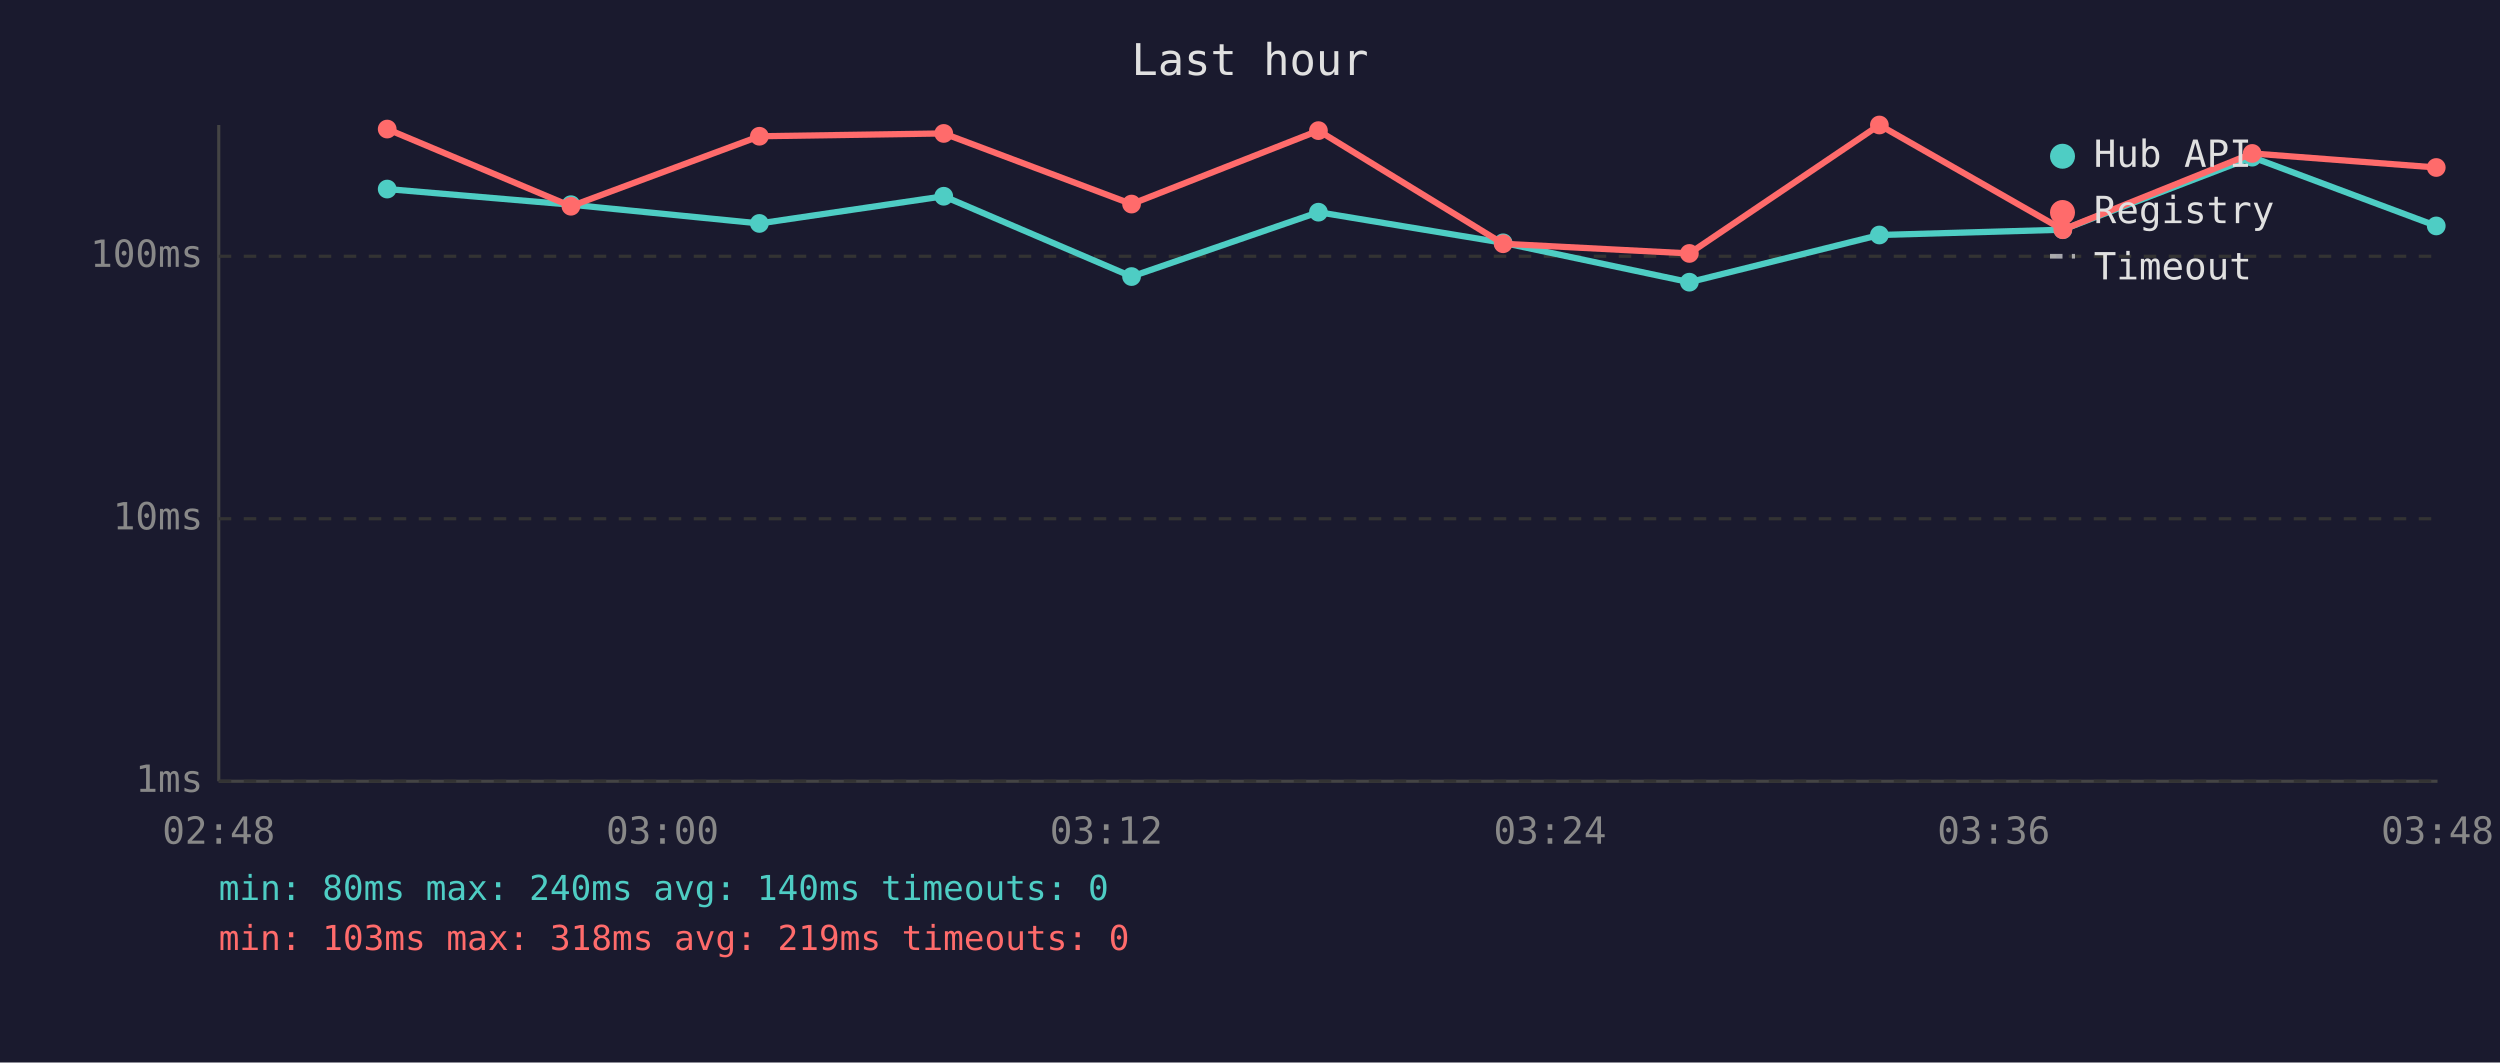
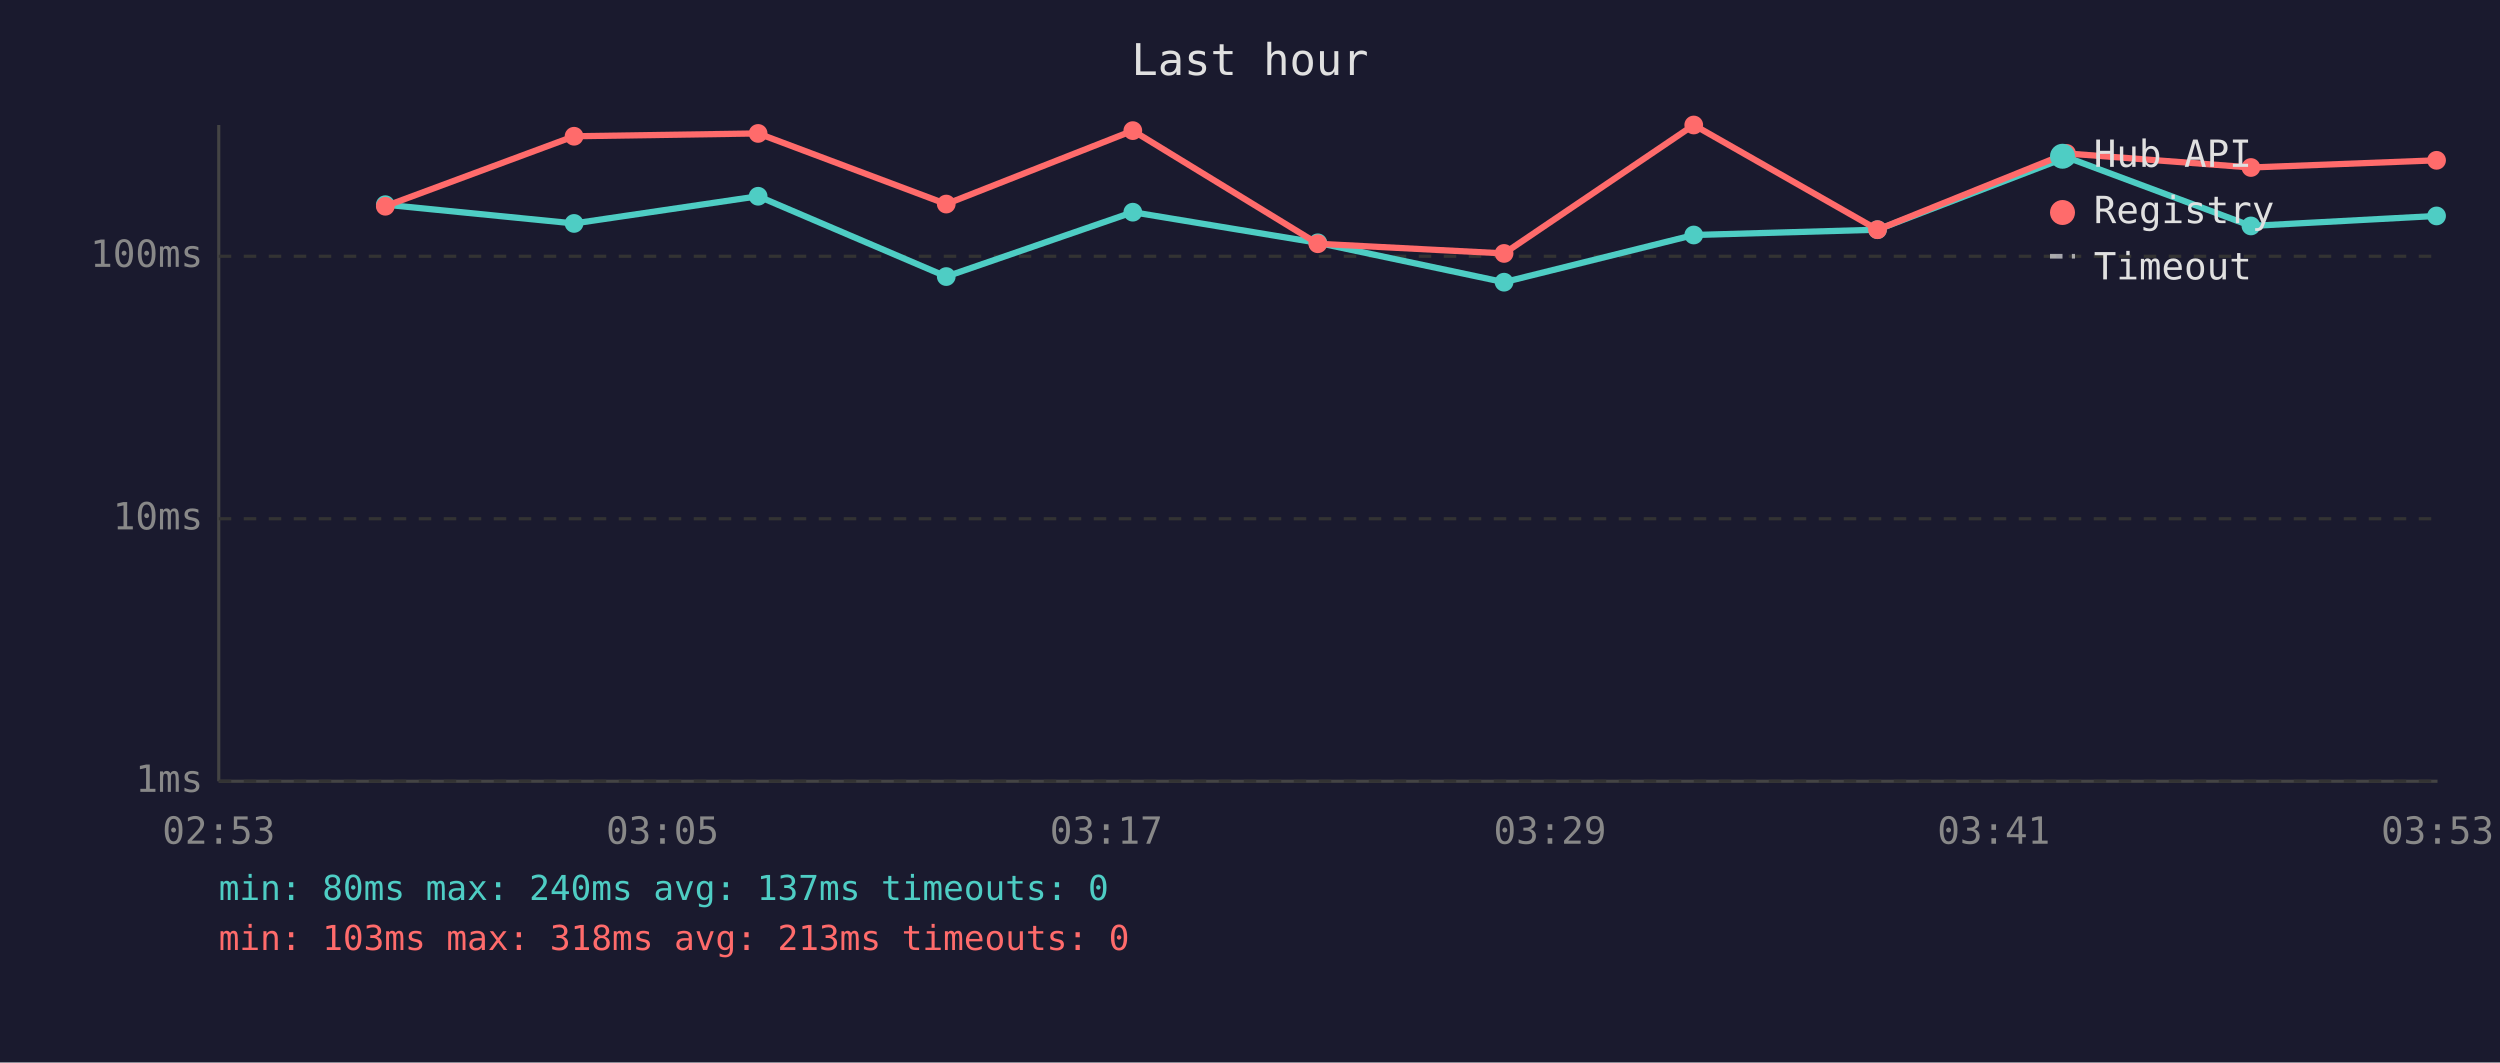
<svg xmlns="http://www.w3.org/2000/svg" viewBox="0 0 800 340" font-family="monospace" font-size="12">
  <rect width="800" height="340" fill="#1a1a2e" />
  <text x="400" y="24" fill="#e0e0e0" font-size="14" text-anchor="middle">Last hour</text>
  <line x1="70" y1="40" x2="70" y2="250" stroke="#444" stroke-width="1" />
  <line x1="70" y1="250" x2="780" y2="250" stroke="#444" stroke-width="1" />
  <line x1="70" y1="250" x2="780" y2="250" stroke="#333" stroke-width="1" stroke-dasharray="4" />
  <text x="65" y="250" fill="#888" text-anchor="end" dominant-baseline="middle">1ms</text>
  <line x1="70" y1="166" x2="780" y2="166" stroke="#333" stroke-width="1" stroke-dasharray="4" />
  <text x="65" y="166" fill="#888" text-anchor="end" dominant-baseline="middle">10ms</text>
  <line x1="70" y1="82" x2="780" y2="82" stroke="#333" stroke-width="1" stroke-dasharray="4" />
  <text x="65" y="82" fill="#888" text-anchor="end" dominant-baseline="middle">100ms</text>
-   <text x="70" y="270" fill="#888" text-anchor="middle">02:48</text>
-   <text x="212" y="270" fill="#888" text-anchor="middle">03:00</text>
-   <text x="354" y="270" fill="#888" text-anchor="middle">03:12</text>
-   <text x="496" y="270" fill="#888" text-anchor="middle">03:24</text>
-   <text x="638" y="270" fill="#888" text-anchor="middle">03:36</text>
-   <text x="780" y="270" fill="#888" text-anchor="middle">03:48</text>
-   <polyline points="123.9,60.5 182.7,65.5 243.0,71.5 302.0,62.8 362.1,88.5 421.9,67.9 481.0,77.7 540.6,90.3 601.4,75.2 660.1,73.5 720.7,50.3 779.6,72.3" fill="none" stroke="#4ecdc4" stroke-width="2" opacity="1" />
-   <circle cx="123.9" cy="60.5" r="3" fill="#4ecdc4" />
-   <circle cx="182.7" cy="65.5" r="3" fill="#4ecdc4" />
-   <circle cx="243.0" cy="71.5" r="3" fill="#4ecdc4" />
-   <circle cx="302.0" cy="62.8" r="3" fill="#4ecdc4" />
-   <circle cx="362.1" cy="88.5" r="3" fill="#4ecdc4" />
-   <circle cx="421.9" cy="67.9" r="3" fill="#4ecdc4" />
-   <circle cx="481.0" cy="77.7" r="3" fill="#4ecdc4" />
-   <circle cx="540.6" cy="90.3" r="3" fill="#4ecdc4" />
-   <circle cx="601.4" cy="75.2" r="3" fill="#4ecdc4" />
-   <circle cx="660.1" cy="73.5" r="3" fill="#4ecdc4" />
-   <circle cx="720.7" cy="50.3" r="3" fill="#4ecdc4" />
-   <circle cx="779.6" cy="72.3" r="3" fill="#4ecdc4" />
-   <polyline points="123.9,41.3 182.7,66.0 243.0,43.6 302.0,42.7 362.1,65.3 421.9,41.8 481.0,78.0 540.6,81.1 601.4,40.0 660.1,73.5 720.7,49.1 779.6,53.6" fill="none" stroke="#ff6b6b" stroke-width="2" opacity="1" />
-   <circle cx="123.9" cy="41.3" r="3" fill="#ff6b6b" />
-   <circle cx="182.7" cy="66.0" r="3" fill="#ff6b6b" />
-   <circle cx="243.0" cy="43.6" r="3" fill="#ff6b6b" />
-   <circle cx="302.0" cy="42.7" r="3" fill="#ff6b6b" />
-   <circle cx="362.1" cy="65.3" r="3" fill="#ff6b6b" />
-   <circle cx="421.9" cy="41.8" r="3" fill="#ff6b6b" />
-   <circle cx="481.0" cy="78.0" r="3" fill="#ff6b6b" />
-   <circle cx="540.6" cy="81.1" r="3" fill="#ff6b6b" />
-   <circle cx="601.4" cy="40.0" r="3" fill="#ff6b6b" />
-   <circle cx="660.1" cy="73.5" r="3" fill="#ff6b6b" />
-   <circle cx="720.7" cy="49.1" r="3" fill="#ff6b6b" />
-   <circle cx="779.6" cy="53.6" r="3" fill="#ff6b6b" />
+   <text x="70" y="270" fill="#888" text-anchor="middle">02:53</text>
+   <text x="212" y="270" fill="#888" text-anchor="middle">03:05</text>
+   <text x="354" y="270" fill="#888" text-anchor="middle">03:17</text>
+   <text x="496" y="270" fill="#888" text-anchor="middle">03:29</text>
+   <text x="638" y="270" fill="#888" text-anchor="middle">03:41</text>
+   <text x="780" y="270" fill="#888" text-anchor="middle">03:53</text>
+   <polyline points="123.3,65.5 183.7,71.5 242.6,62.8 302.8,88.5 362.5,67.9 421.7,77.7 481.3,90.3 542.0,75.2 600.8,73.5 661.3,50.3 720.3,72.3 779.7,69.1" fill="none" stroke="#4ecdc4" stroke-width="2" opacity="1" />
+   <circle cx="123.3" cy="65.5" r="3" fill="#4ecdc4" />
+   <circle cx="183.7" cy="71.5" r="3" fill="#4ecdc4" />
+   <circle cx="242.6" cy="62.8" r="3" fill="#4ecdc4" />
+   <circle cx="302.8" cy="88.5" r="3" fill="#4ecdc4" />
+   <circle cx="362.5" cy="67.9" r="3" fill="#4ecdc4" />
+   <circle cx="421.7" cy="77.7" r="3" fill="#4ecdc4" />
+   <circle cx="481.3" cy="90.3" r="3" fill="#4ecdc4" />
+   <circle cx="542.0" cy="75.2" r="3" fill="#4ecdc4" />
+   <circle cx="600.8" cy="73.5" r="3" fill="#4ecdc4" />
+   <circle cx="661.3" cy="50.3" r="3" fill="#4ecdc4" />
+   <circle cx="720.3" cy="72.3" r="3" fill="#4ecdc4" />
+   <circle cx="779.7" cy="69.1" r="3" fill="#4ecdc4" />
+   <polyline points="123.3,66.0 183.7,43.6 242.6,42.7 302.8,65.3 362.5,41.8 421.7,78.0 481.3,81.1 542.0,40.0 600.8,73.5 661.3,49.1 720.3,53.6 779.7,51.3" fill="none" stroke="#ff6b6b" stroke-width="2" opacity="1" />
+   <circle cx="123.3" cy="66.0" r="3" fill="#ff6b6b" />
+   <circle cx="183.7" cy="43.6" r="3" fill="#ff6b6b" />
+   <circle cx="242.6" cy="42.7" r="3" fill="#ff6b6b" />
+   <circle cx="302.8" cy="65.3" r="3" fill="#ff6b6b" />
+   <circle cx="362.5" cy="41.8" r="3" fill="#ff6b6b" />
+   <circle cx="421.7" cy="78.0" r="3" fill="#ff6b6b" />
+   <circle cx="481.3" cy="81.1" r="3" fill="#ff6b6b" />
+   <circle cx="542.0" cy="40.0" r="3" fill="#ff6b6b" />
+   <circle cx="600.8" cy="73.5" r="3" fill="#ff6b6b" />
+   <circle cx="661.3" cy="49.1" r="3" fill="#ff6b6b" />
+   <circle cx="720.3" cy="53.6" r="3" fill="#ff6b6b" />
+   <circle cx="779.7" cy="51.3" r="3" fill="#ff6b6b" />
  <circle cx="660" cy="50" r="4" fill="#4ecdc4" />
  <text x="670" y="50" fill="#e0e0e0" dominant-baseline="middle">Hub API</text>
  <circle cx="660" cy="68" r="4" fill="#ff6b6b" />
  <text x="670" y="68" fill="#e0e0e0" dominant-baseline="middle">Registry</text>
  <line x1="656" y1="82" x2="664" y2="82" stroke="#e0e0e0" stroke-width="1.5" stroke-dasharray="4,3" opacity="0.7" />
  <text x="670" y="86" fill="#e0e0e0" dominant-baseline="middle">Timeout</text>
-   <text x="70" y="288" fill="#4ecdc4" font-size="11">min: 80ms  max: 240ms  avg: 140ms  timeouts: 0</text>
-   <text x="70" y="304" fill="#ff6b6b" font-size="11">min: 103ms  max: 318ms  avg: 219ms  timeouts: 0</text>
+   <text x="70" y="288" fill="#4ecdc4" font-size="11">min: 80ms  max: 240ms  avg: 137ms  timeouts: 0</text>
+   <text x="70" y="304" fill="#ff6b6b" font-size="11">min: 103ms  max: 318ms  avg: 213ms  timeouts: 0</text>
</svg>
